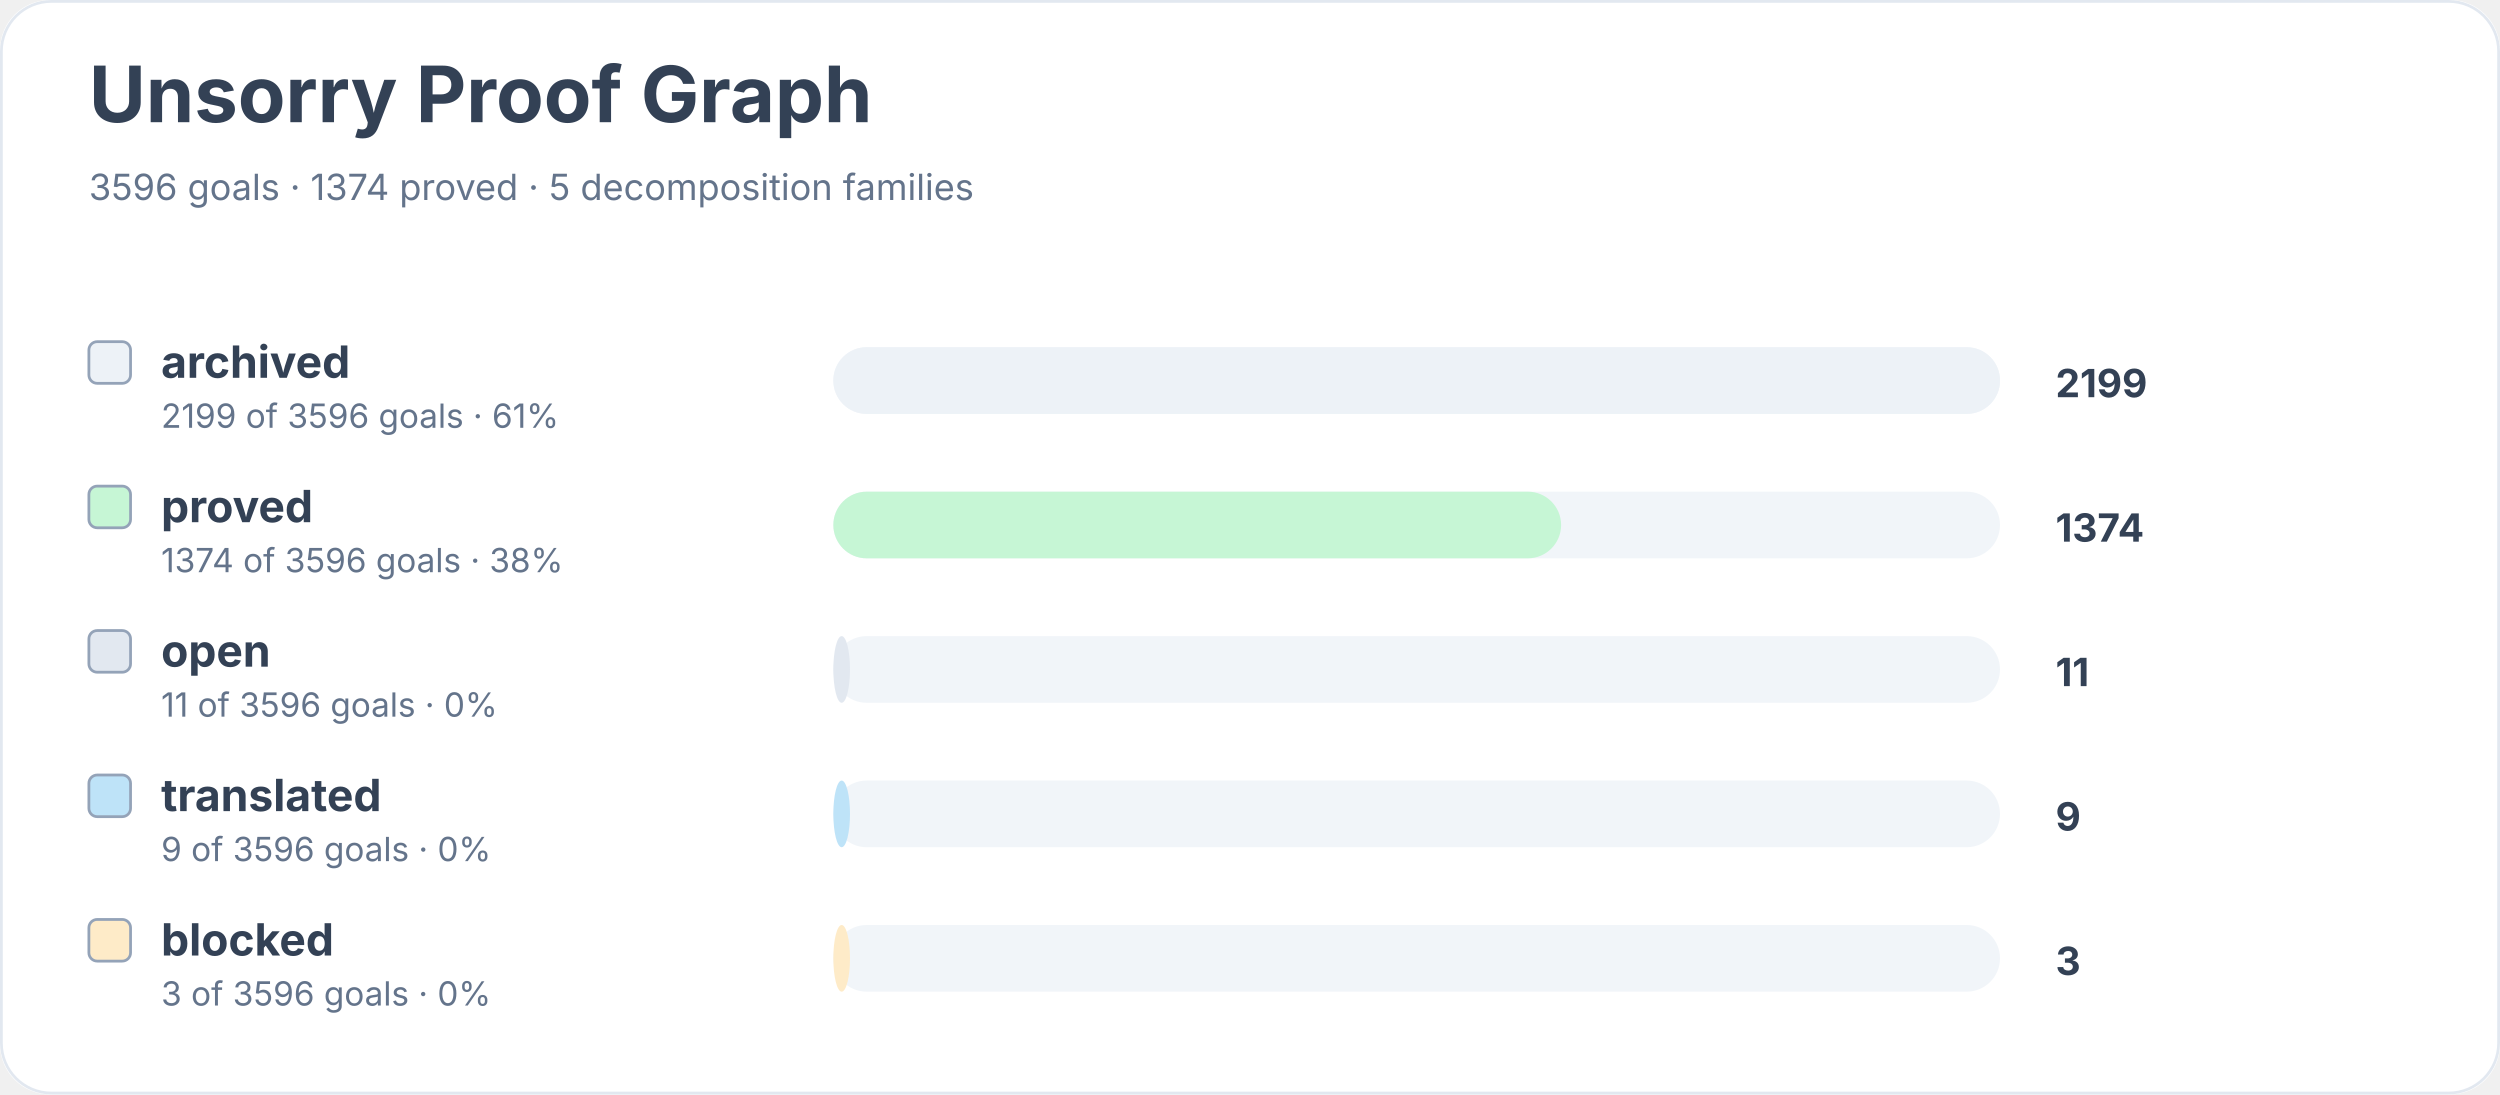
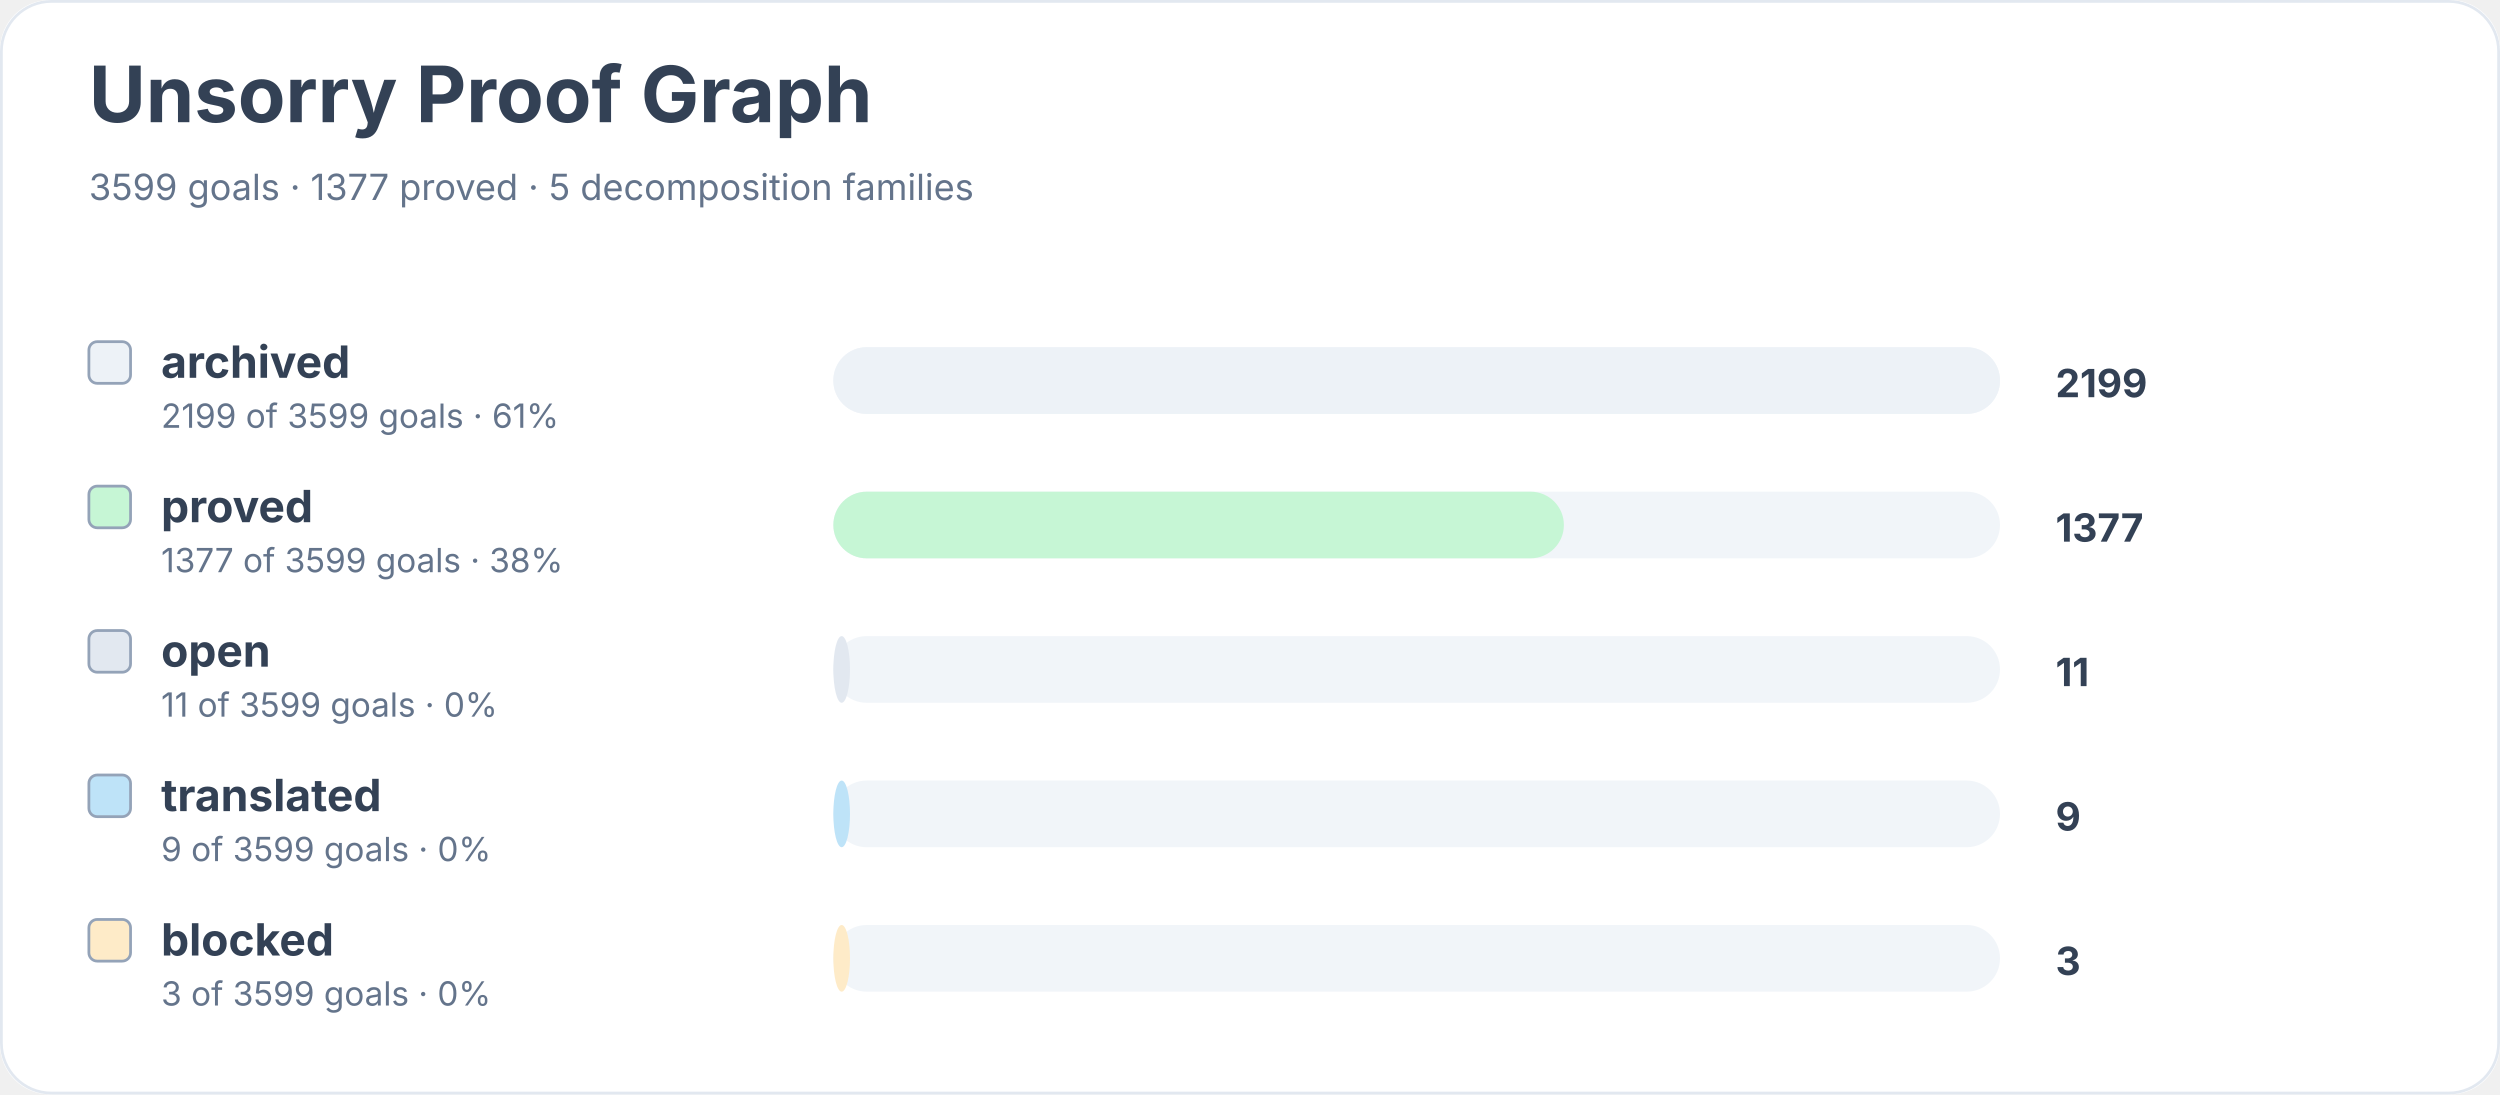
<svg xmlns="http://www.w3.org/2000/svg" width="900" height="394" viewBox="0 0 900 394" role="img" aria-labelledby="title desc">
  <rect width="900" height="100%" rx="18" fill="#ffffff" />
  <rect x="0.5" y="0.5" width="899" height="393" rx="18" fill="none" stroke="#e2e8f0" />
  <text x="32" y="44" font-family="Inter, system-ui, sans-serif" font-size="28" font-weight="700" fill="#334155">Unsorry Proof Graph</text>
-   <text x="32" y="72" font-family="Inter, system-ui, sans-serif" font-size="13" fill="#64748b">3596 goals · 1374 proved · 5 decomposition families</text>
+   <text x="32" y="72" font-family="Inter, system-ui, sans-serif" font-size="13" fill="#64748b">3599 goals · 1377 proved · 5 decomposition families</text>
  <rect x="32" y="123" width="15" height="15" rx="3" fill="#edf2f7" stroke="#94a3b8" />
  <text x="58" y="136" font-family="Inter, system-ui, sans-serif" font-size="16" font-weight="650" fill="#334155">archived</text>
-   <text x="58" y="154" font-family="Inter, system-ui, sans-serif" font-size="12" fill="#64748b">2199 of 3596 goals · 61%</text>
+   <text x="58" y="154" font-family="Inter, system-ui, sans-serif" font-size="12" fill="#64748b">2199 of 3599 goals · 61%</text>
  <rect x="300" y="125" width="420" height="24" rx="12" fill="#f1f5f9" />
  <rect x="300" y="125" width="420" height="24" rx="12" fill="#edf2f7" />
  <text x="740" y="143" font-family="Inter, system-ui, sans-serif" font-size="14" font-weight="700" fill="#334155">2199</text>
  <rect x="32" y="175" width="15" height="15" rx="3" fill="#c6f6d5" stroke="#94a3b8" />
  <text x="58" y="188" font-family="Inter, system-ui, sans-serif" font-size="16" font-weight="650" fill="#334155">proved</text>
-   <text x="58" y="206" font-family="Inter, system-ui, sans-serif" font-size="12" fill="#64748b">1374 of 3596 goals · 38%</text>
+   <text x="58" y="206" font-family="Inter, system-ui, sans-serif" font-size="12" fill="#64748b">1377 of 3599 goals · 38%</text>
  <rect x="300" y="177" width="420" height="24" rx="12" fill="#f1f5f9" />
-   <rect x="300" y="177" width="262" height="24" rx="12" fill="#c6f6d5" />
-   <text x="740" y="195" font-family="Inter, system-ui, sans-serif" font-size="14" font-weight="700" fill="#334155">1374</text>
+   <rect x="300" y="177" width="263" height="24" rx="12" fill="#c6f6d5" />
+   <text x="740" y="195" font-family="Inter, system-ui, sans-serif" font-size="14" font-weight="700" fill="#334155">1377</text>
  <rect x="32" y="227" width="15" height="15" rx="3" fill="#e2e8f0" stroke="#94a3b8" />
  <text x="58" y="240" font-family="Inter, system-ui, sans-serif" font-size="16" font-weight="650" fill="#334155">open</text>
-   <text x="58" y="258" font-family="Inter, system-ui, sans-serif" font-size="12" fill="#64748b">11 of 3596 goals · 0%</text>
+   <text x="58" y="258" font-family="Inter, system-ui, sans-serif" font-size="12" fill="#64748b">11 of 3599 goals · 0%</text>
  <rect x="300" y="229" width="420" height="24" rx="12" fill="#f1f5f9" />
  <rect x="300" y="229" width="6" height="24" rx="12" fill="#e2e8f0" />
  <text x="740" y="247" font-family="Inter, system-ui, sans-serif" font-size="14" font-weight="700" fill="#334155">11</text>
  <rect x="32" y="279" width="15" height="15" rx="3" fill="#bee3f8" stroke="#94a3b8" />
  <text x="58" y="292" font-family="Inter, system-ui, sans-serif" font-size="16" font-weight="650" fill="#334155">translated</text>
-   <text x="58" y="310" font-family="Inter, system-ui, sans-serif" font-size="12" fill="#64748b">9 of 3596 goals · 0%</text>
+   <text x="58" y="310" font-family="Inter, system-ui, sans-serif" font-size="12" fill="#64748b">9 of 3599 goals · 0%</text>
  <rect x="300" y="281" width="420" height="24" rx="12" fill="#f1f5f9" />
  <rect x="300" y="281" width="6" height="24" rx="12" fill="#bee3f8" />
  <text x="740" y="299" font-family="Inter, system-ui, sans-serif" font-size="14" font-weight="700" fill="#334155">9</text>
  <rect x="32" y="331" width="15" height="15" rx="3" fill="#feebc8" stroke="#94a3b8" />
  <text x="58" y="344" font-family="Inter, system-ui, sans-serif" font-size="16" font-weight="650" fill="#334155">blocked</text>
-   <text x="58" y="362" font-family="Inter, system-ui, sans-serif" font-size="12" fill="#64748b">3 of 3596 goals · 0%</text>
+   <text x="58" y="362" font-family="Inter, system-ui, sans-serif" font-size="12" fill="#64748b">3 of 3599 goals · 0%</text>
  <rect x="300" y="333" width="420" height="24" rx="12" fill="#f1f5f9" />
  <rect x="300" y="333" width="6" height="24" rx="12" fill="#feebc8" />
  <text x="740" y="351" font-family="Inter, system-ui, sans-serif" font-size="14" font-weight="700" fill="#334155">3</text>
</svg>
